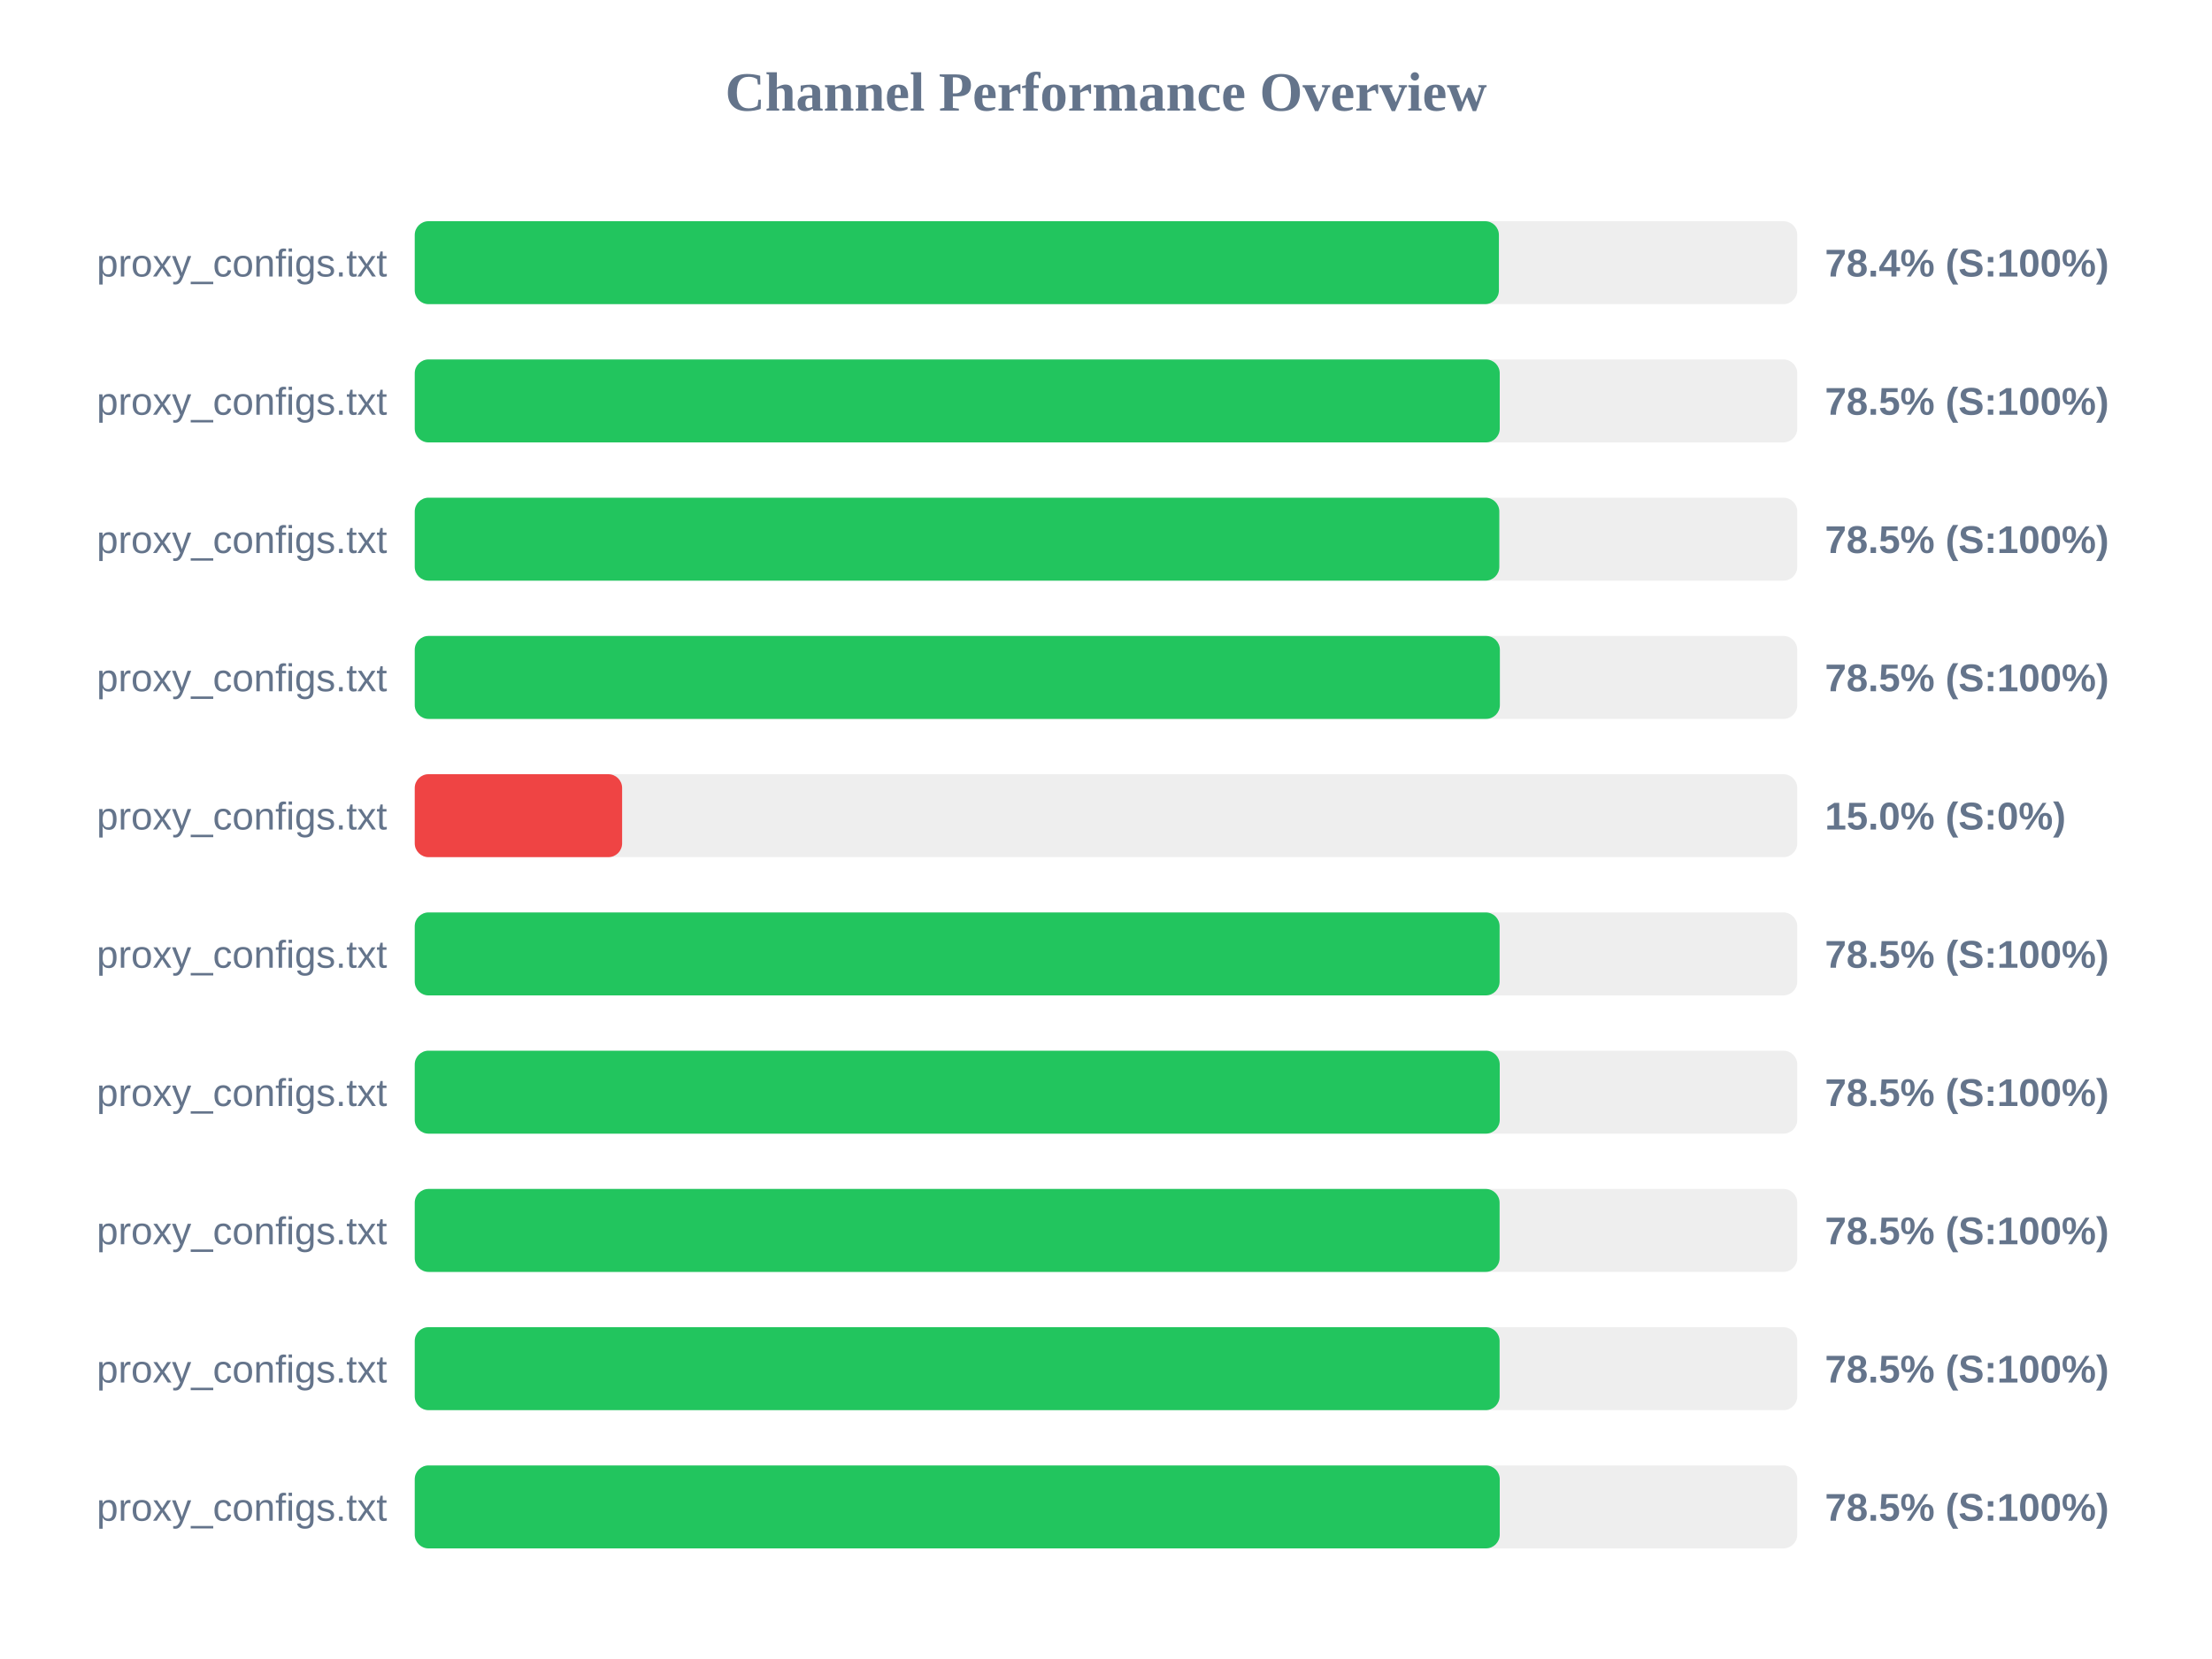
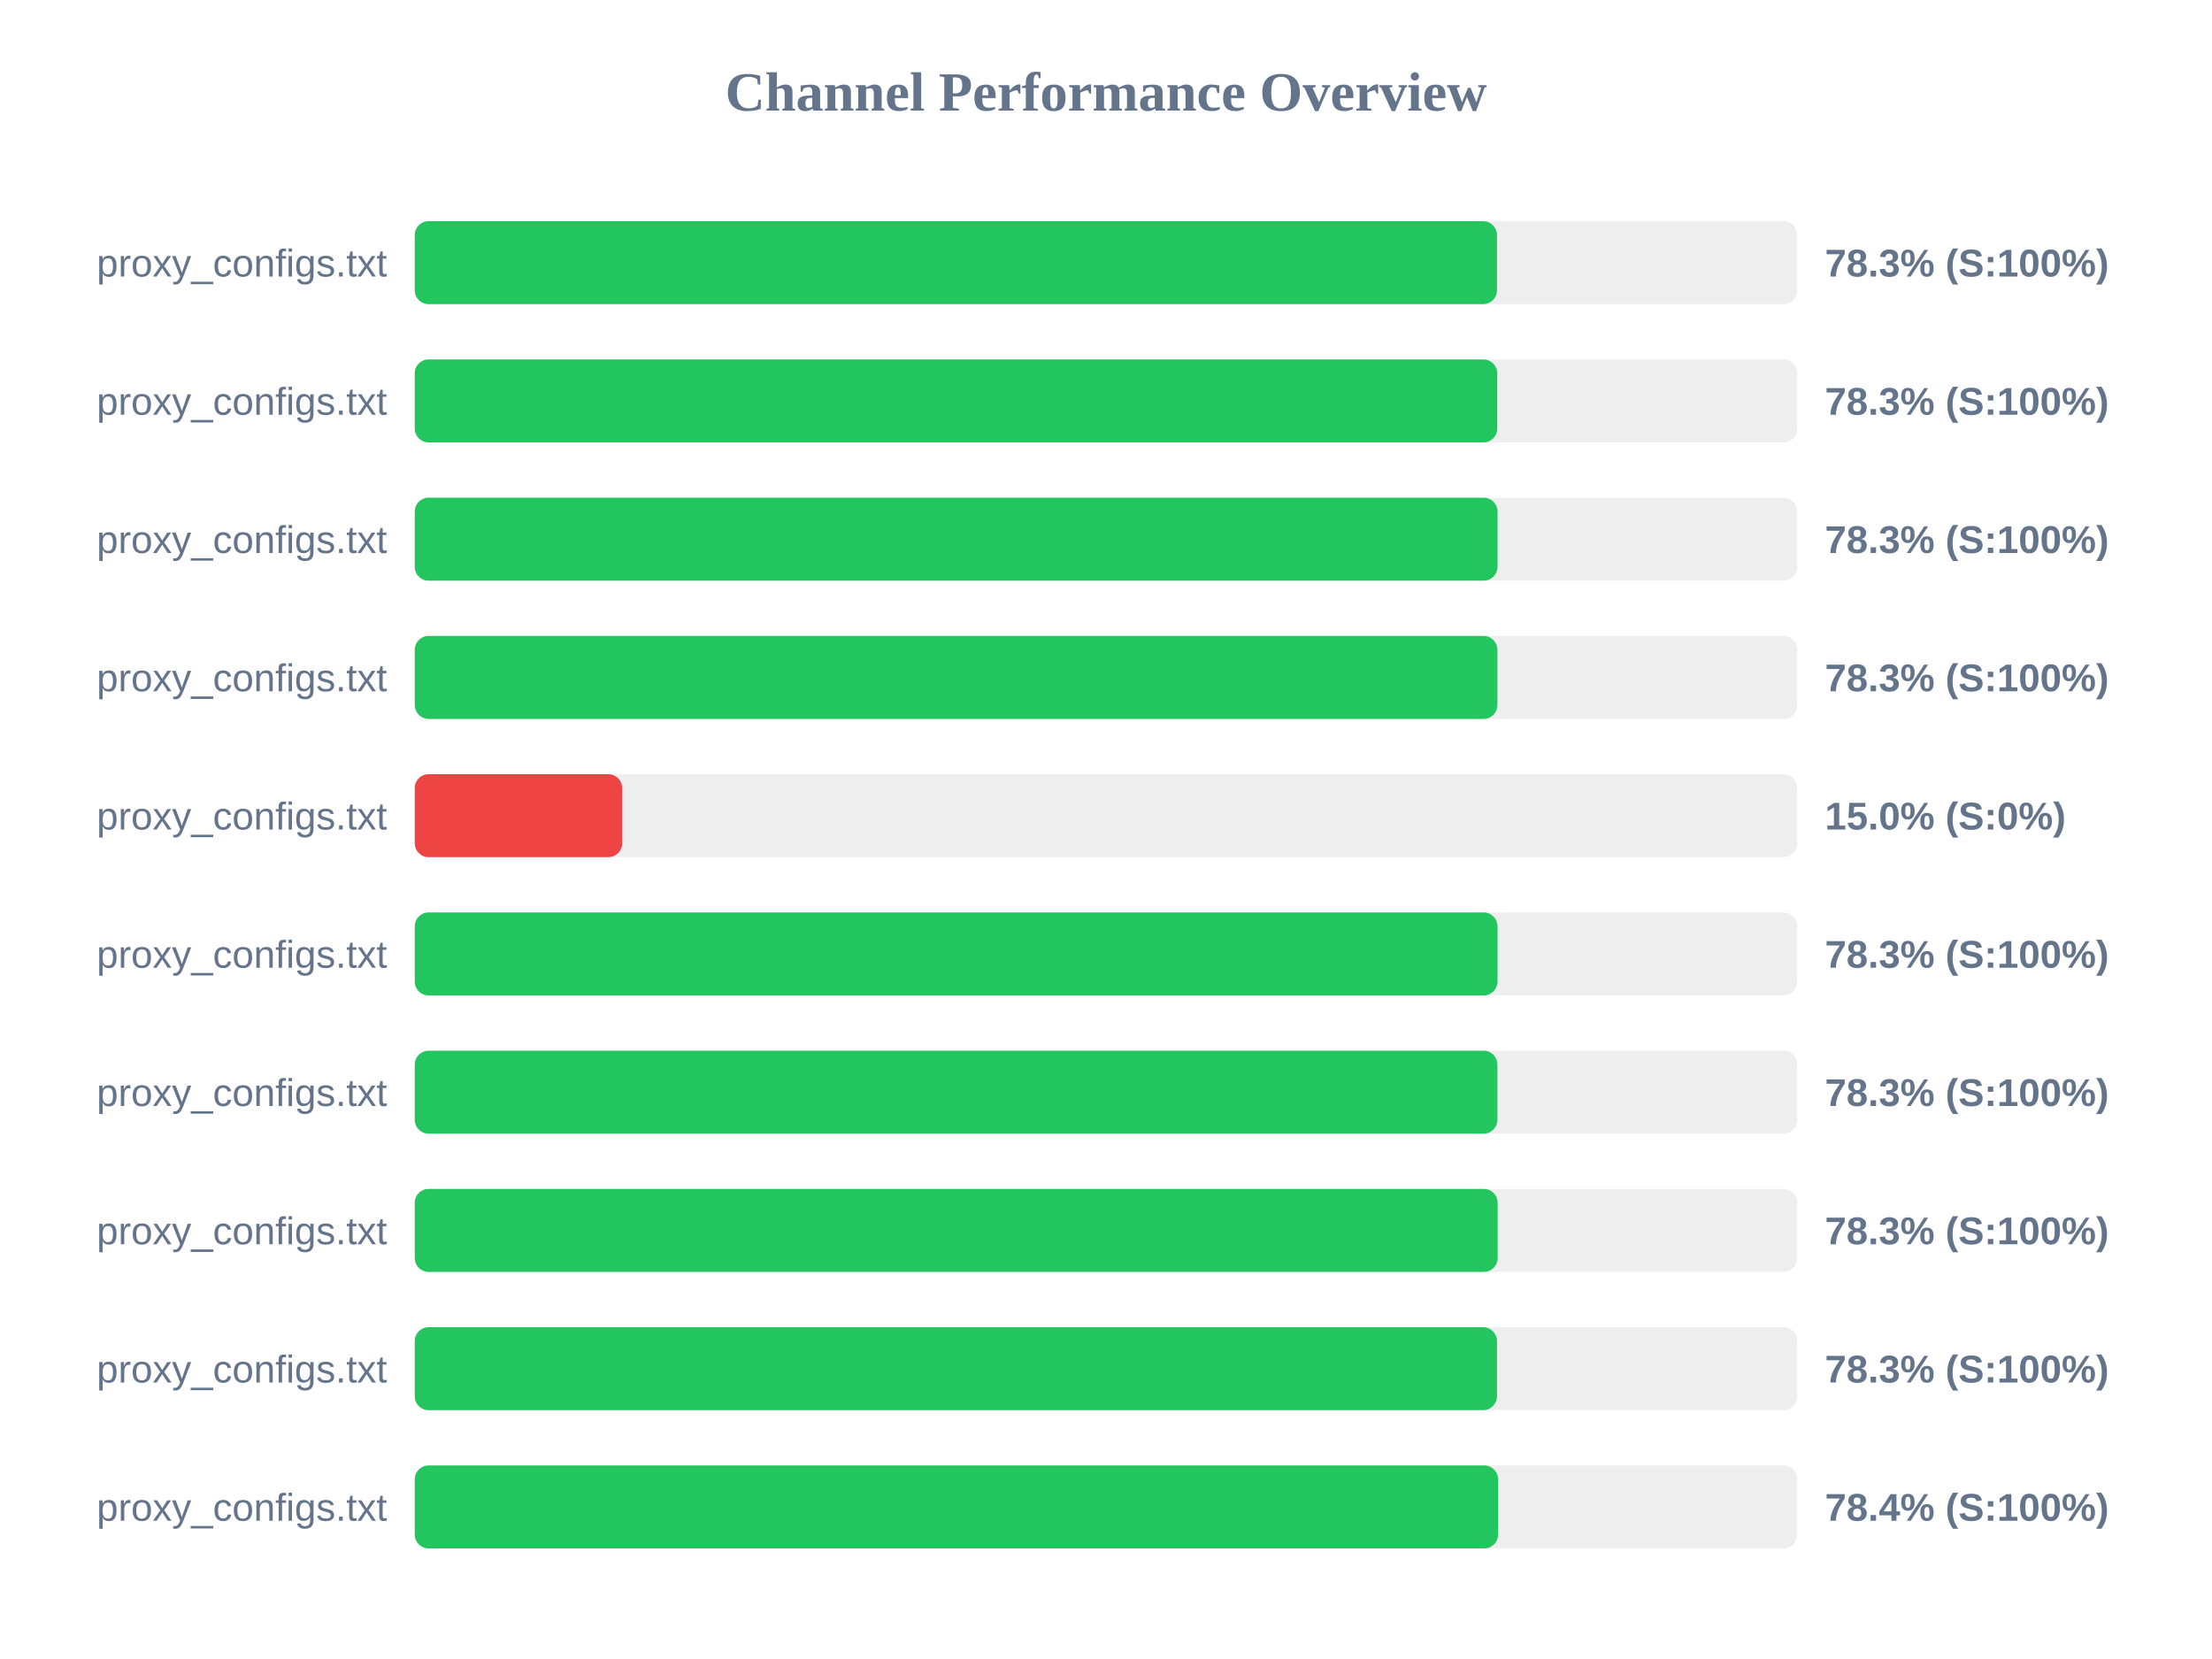
<svg xmlns="http://www.w3.org/2000/svg" width="800" height="600" version="1.1">
  <style>
        .row { font: 14px Arial; fill: #64748b; }
        .score { font: bold 14px Arial; fill: #64748b; }
    </style>
  <text x="400" y="40" text-anchor="middle" font-size="20px" font-weight="bold" fill="#64748b">Channel Performance Overview</text>
  <rect x="150" y="80" width="500" height="30" fill="#eee" rx="5" />
-   <rect x="150" y="80" width="392.1" height="30" fill="#22c55e" rx="5" />
+   <rect x="150" y="80" width="391.4" height="30" fill="#22c55e" rx="5" />
  <text x="140" y="100" text-anchor="end" class="row">proxy_configs.txt</text>
-   <text x="660" y="100" text-anchor="start" class="score">78.4% (S:100%)</text>
+   <text x="660" y="100" text-anchor="start" class="score">78.3% (S:100%)</text>
  <rect x="150" y="130" width="500" height="30" fill="#eee" rx="5" />
-   <rect x="150" y="130" width="392.4" height="30" fill="#22c55e" rx="5" />
+   <rect x="150" y="130" width="391.5" height="30" fill="#22c55e" rx="5" />
  <text x="140" y="150" text-anchor="end" class="row">proxy_configs.txt</text>
-   <text x="660" y="150" text-anchor="start" class="score">78.5% (S:100%)</text>
+   <text x="660" y="150" text-anchor="start" class="score">78.3% (S:100%)</text>
  <rect x="150" y="180" width="500" height="30" fill="#eee" rx="5" />
-   <rect x="150" y="180" width="392.25" height="30" fill="#22c55e" rx="5" />
+   <rect x="150" y="180" width="391.6" height="30" fill="#22c55e" rx="5" />
  <text x="140" y="200" text-anchor="end" class="row">proxy_configs.txt</text>
-   <text x="660" y="200" text-anchor="start" class="score">78.5% (S:100%)</text>
+   <text x="660" y="200" text-anchor="start" class="score">78.3% (S:100%)</text>
  <rect x="150" y="230" width="500" height="30" fill="#eee" rx="5" />
-   <rect x="150" y="230" width="392.45" height="30" fill="#22c55e" rx="5" />
+   <rect x="150" y="230" width="391.55" height="30" fill="#22c55e" rx="5" />
  <text x="140" y="250" text-anchor="end" class="row">proxy_configs.txt</text>
-   <text x="660" y="250" text-anchor="start" class="score">78.5% (S:100%)</text>
+   <text x="660" y="250" text-anchor="start" class="score">78.3% (S:100%)</text>
  <rect x="150" y="280" width="500" height="30" fill="#eee" rx="5" />
  <rect x="150" y="280" width="75.0" height="30" fill="#ef4444" rx="5" />
  <text x="140" y="300" text-anchor="end" class="row">proxy_configs.txt</text>
  <text x="660" y="300" text-anchor="start" class="score">15.0% (S:0%)</text>
  <rect x="150" y="330" width="500" height="30" fill="#eee" rx="5" />
-   <rect x="150" y="330" width="392.35" height="30" fill="#22c55e" rx="5" />
+   <rect x="150" y="330" width="391.6" height="30" fill="#22c55e" rx="5" />
  <text x="140" y="350" text-anchor="end" class="row">proxy_configs.txt</text>
-   <text x="660" y="350" text-anchor="start" class="score">78.5% (S:100%)</text>
+   <text x="660" y="350" text-anchor="start" class="score">78.3% (S:100%)</text>
  <rect x="150" y="380" width="500" height="30" fill="#eee" rx="5" />
-   <rect x="150" y="380" width="392.4" height="30" fill="#22c55e" rx="5" />
+   <rect x="150" y="380" width="391.55" height="30" fill="#22c55e" rx="5" />
  <text x="140" y="400" text-anchor="end" class="row">proxy_configs.txt</text>
-   <text x="660" y="400" text-anchor="start" class="score">78.5% (S:100%)</text>
+   <text x="660" y="400" text-anchor="start" class="score">78.3% (S:100%)</text>
  <rect x="150" y="430" width="500" height="30" fill="#eee" rx="5" />
-   <rect x="150" y="430" width="392.35" height="30" fill="#22c55e" rx="5" />
+   <rect x="150" y="430" width="391.65" height="30" fill="#22c55e" rx="5" />
  <text x="140" y="450" text-anchor="end" class="row">proxy_configs.txt</text>
-   <text x="660" y="450" text-anchor="start" class="score">78.5% (S:100%)</text>
+   <text x="660" y="450" text-anchor="start" class="score">78.3% (S:100%)</text>
  <rect x="150" y="480" width="500" height="30" fill="#eee" rx="5" />
-   <rect x="150" y="480" width="392.35" height="30" fill="#22c55e" rx="5" />
+   <rect x="150" y="480" width="391.4" height="30" fill="#22c55e" rx="5" />
  <text x="140" y="500" text-anchor="end" class="row">proxy_configs.txt</text>
-   <text x="660" y="500" text-anchor="start" class="score">78.5% (S:100%)</text>
+   <text x="660" y="500" text-anchor="start" class="score">78.3% (S:100%)</text>
  <rect x="150" y="530" width="500" height="30" fill="#eee" rx="5" />
-   <rect x="150" y="530" width="392.4" height="30" fill="#22c55e" rx="5" />
+   <rect x="150" y="530" width="391.8" height="30" fill="#22c55e" rx="5" />
  <text x="140" y="550" text-anchor="end" class="row">proxy_configs.txt</text>
-   <text x="660" y="550" text-anchor="start" class="score">78.5% (S:100%)</text>
+   <text x="660" y="550" text-anchor="start" class="score">78.4% (S:100%)</text>
</svg>
